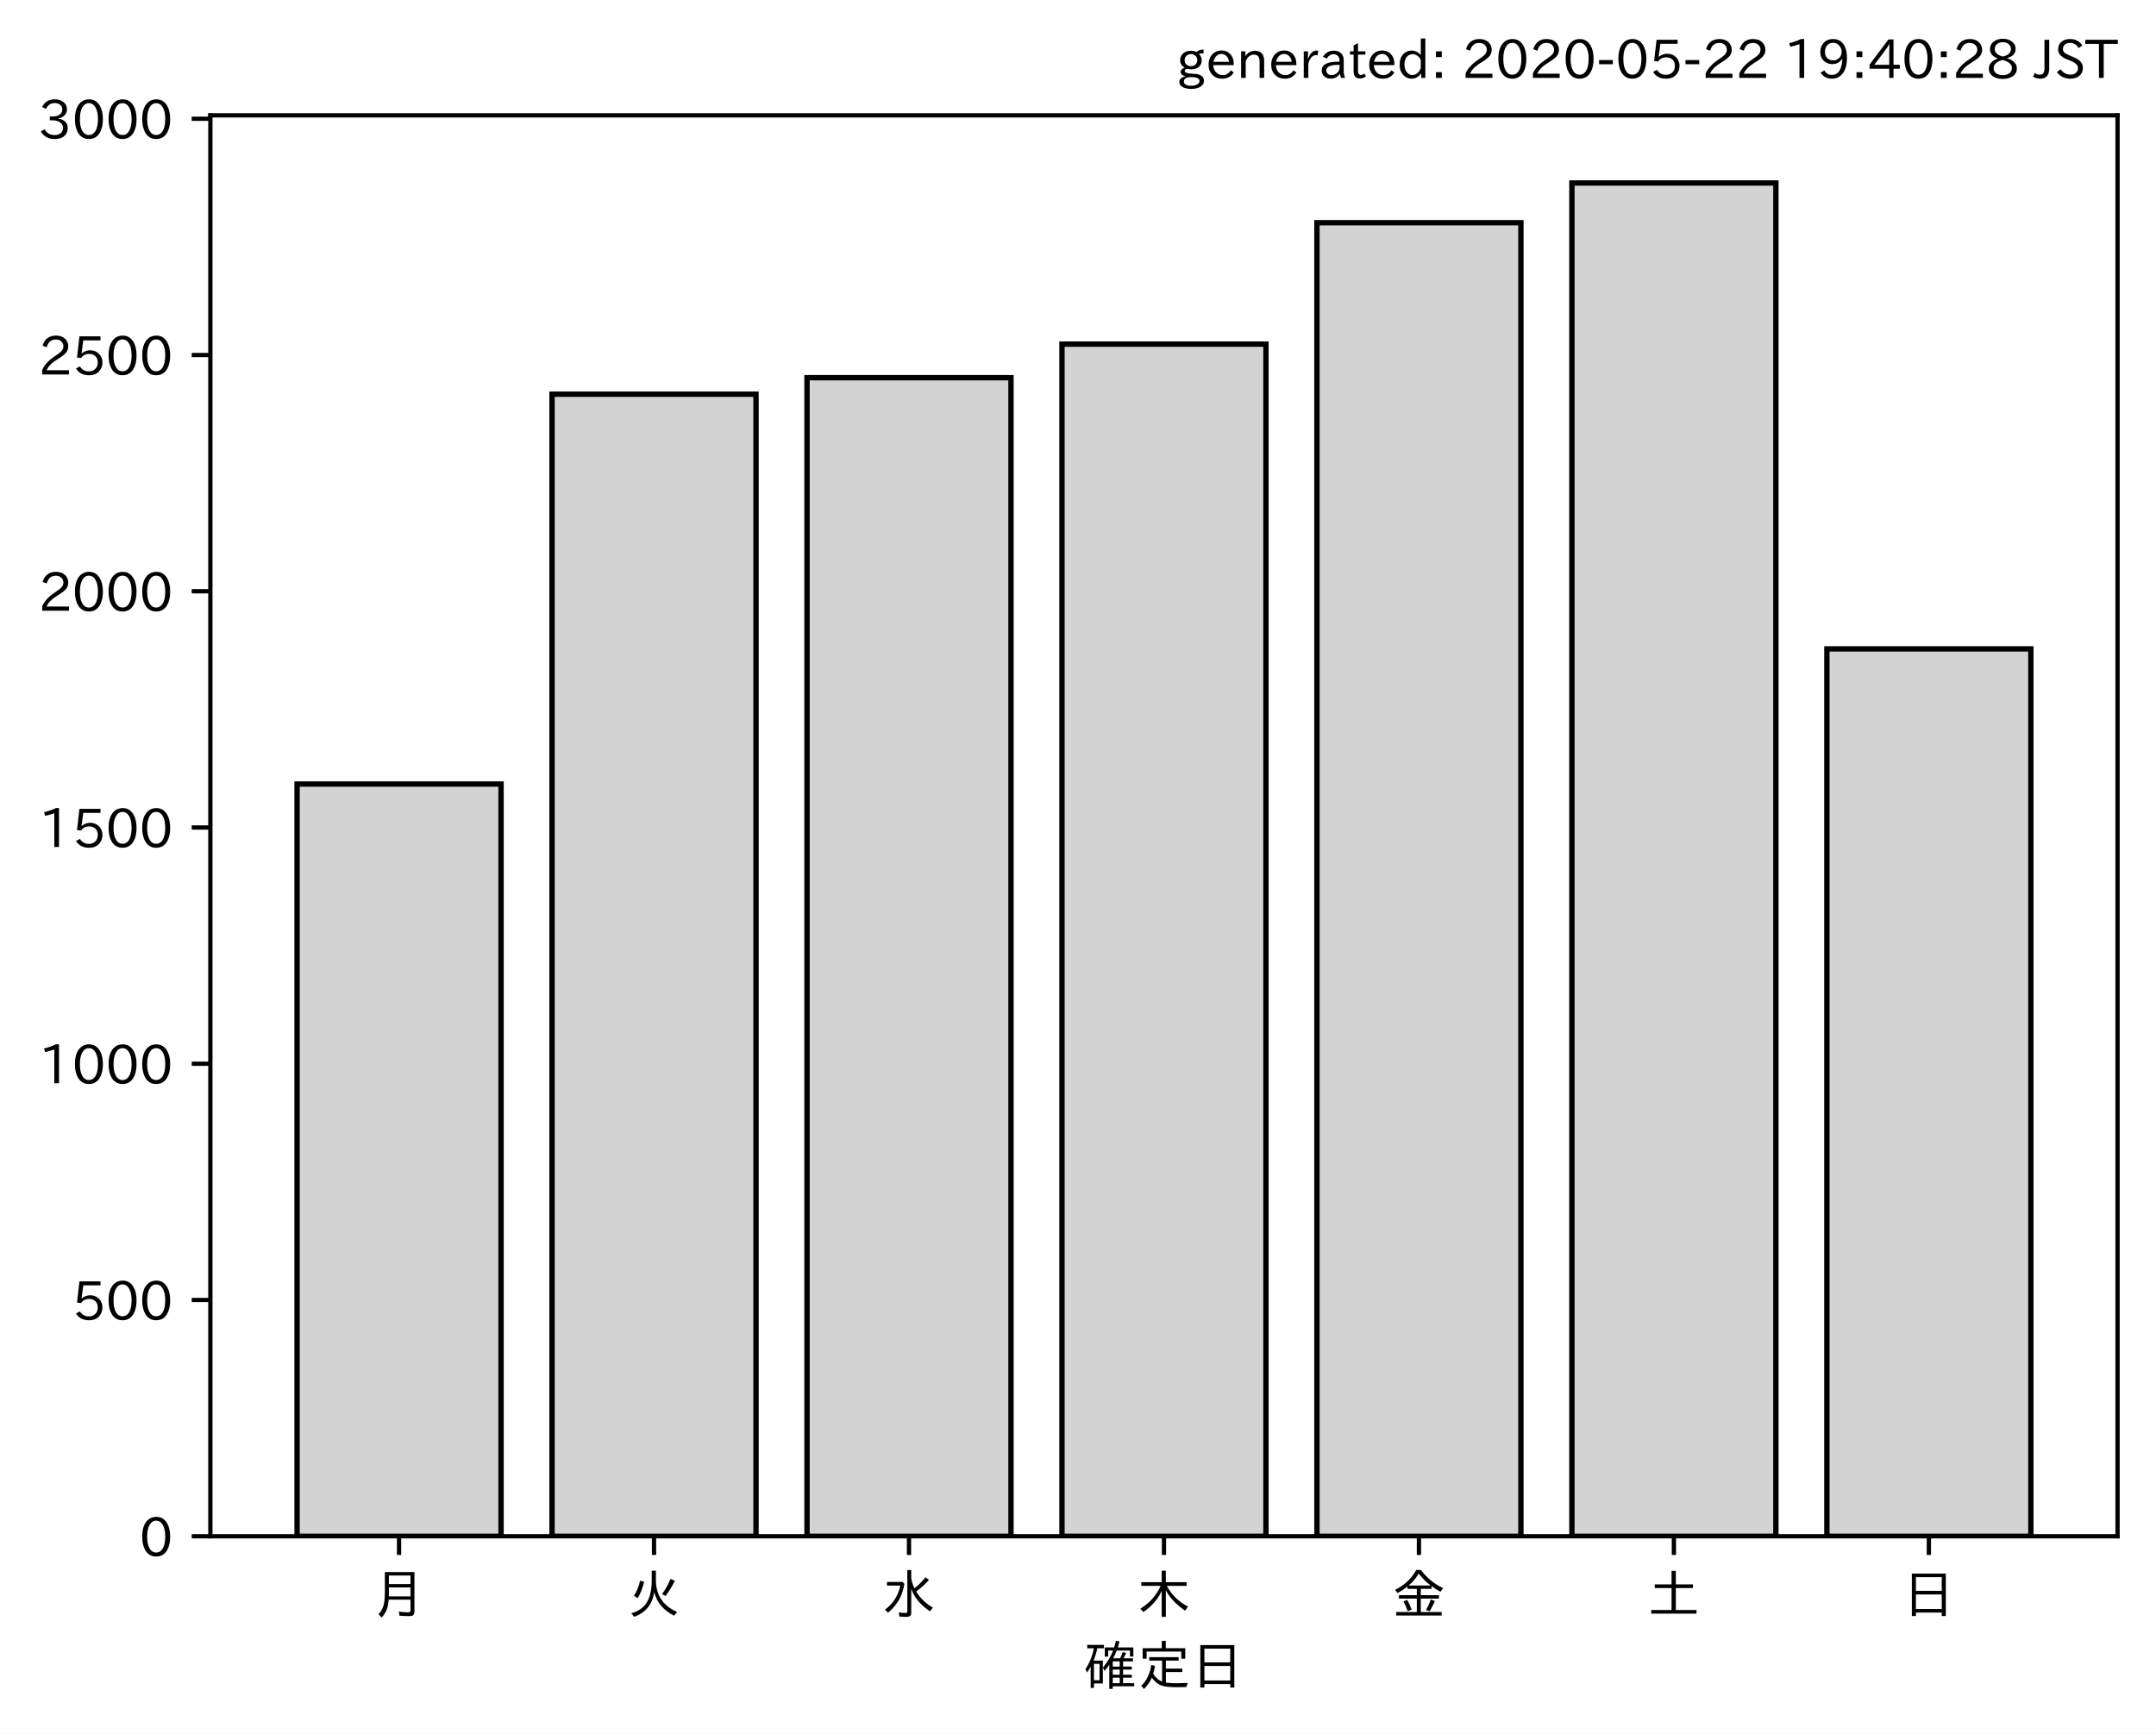
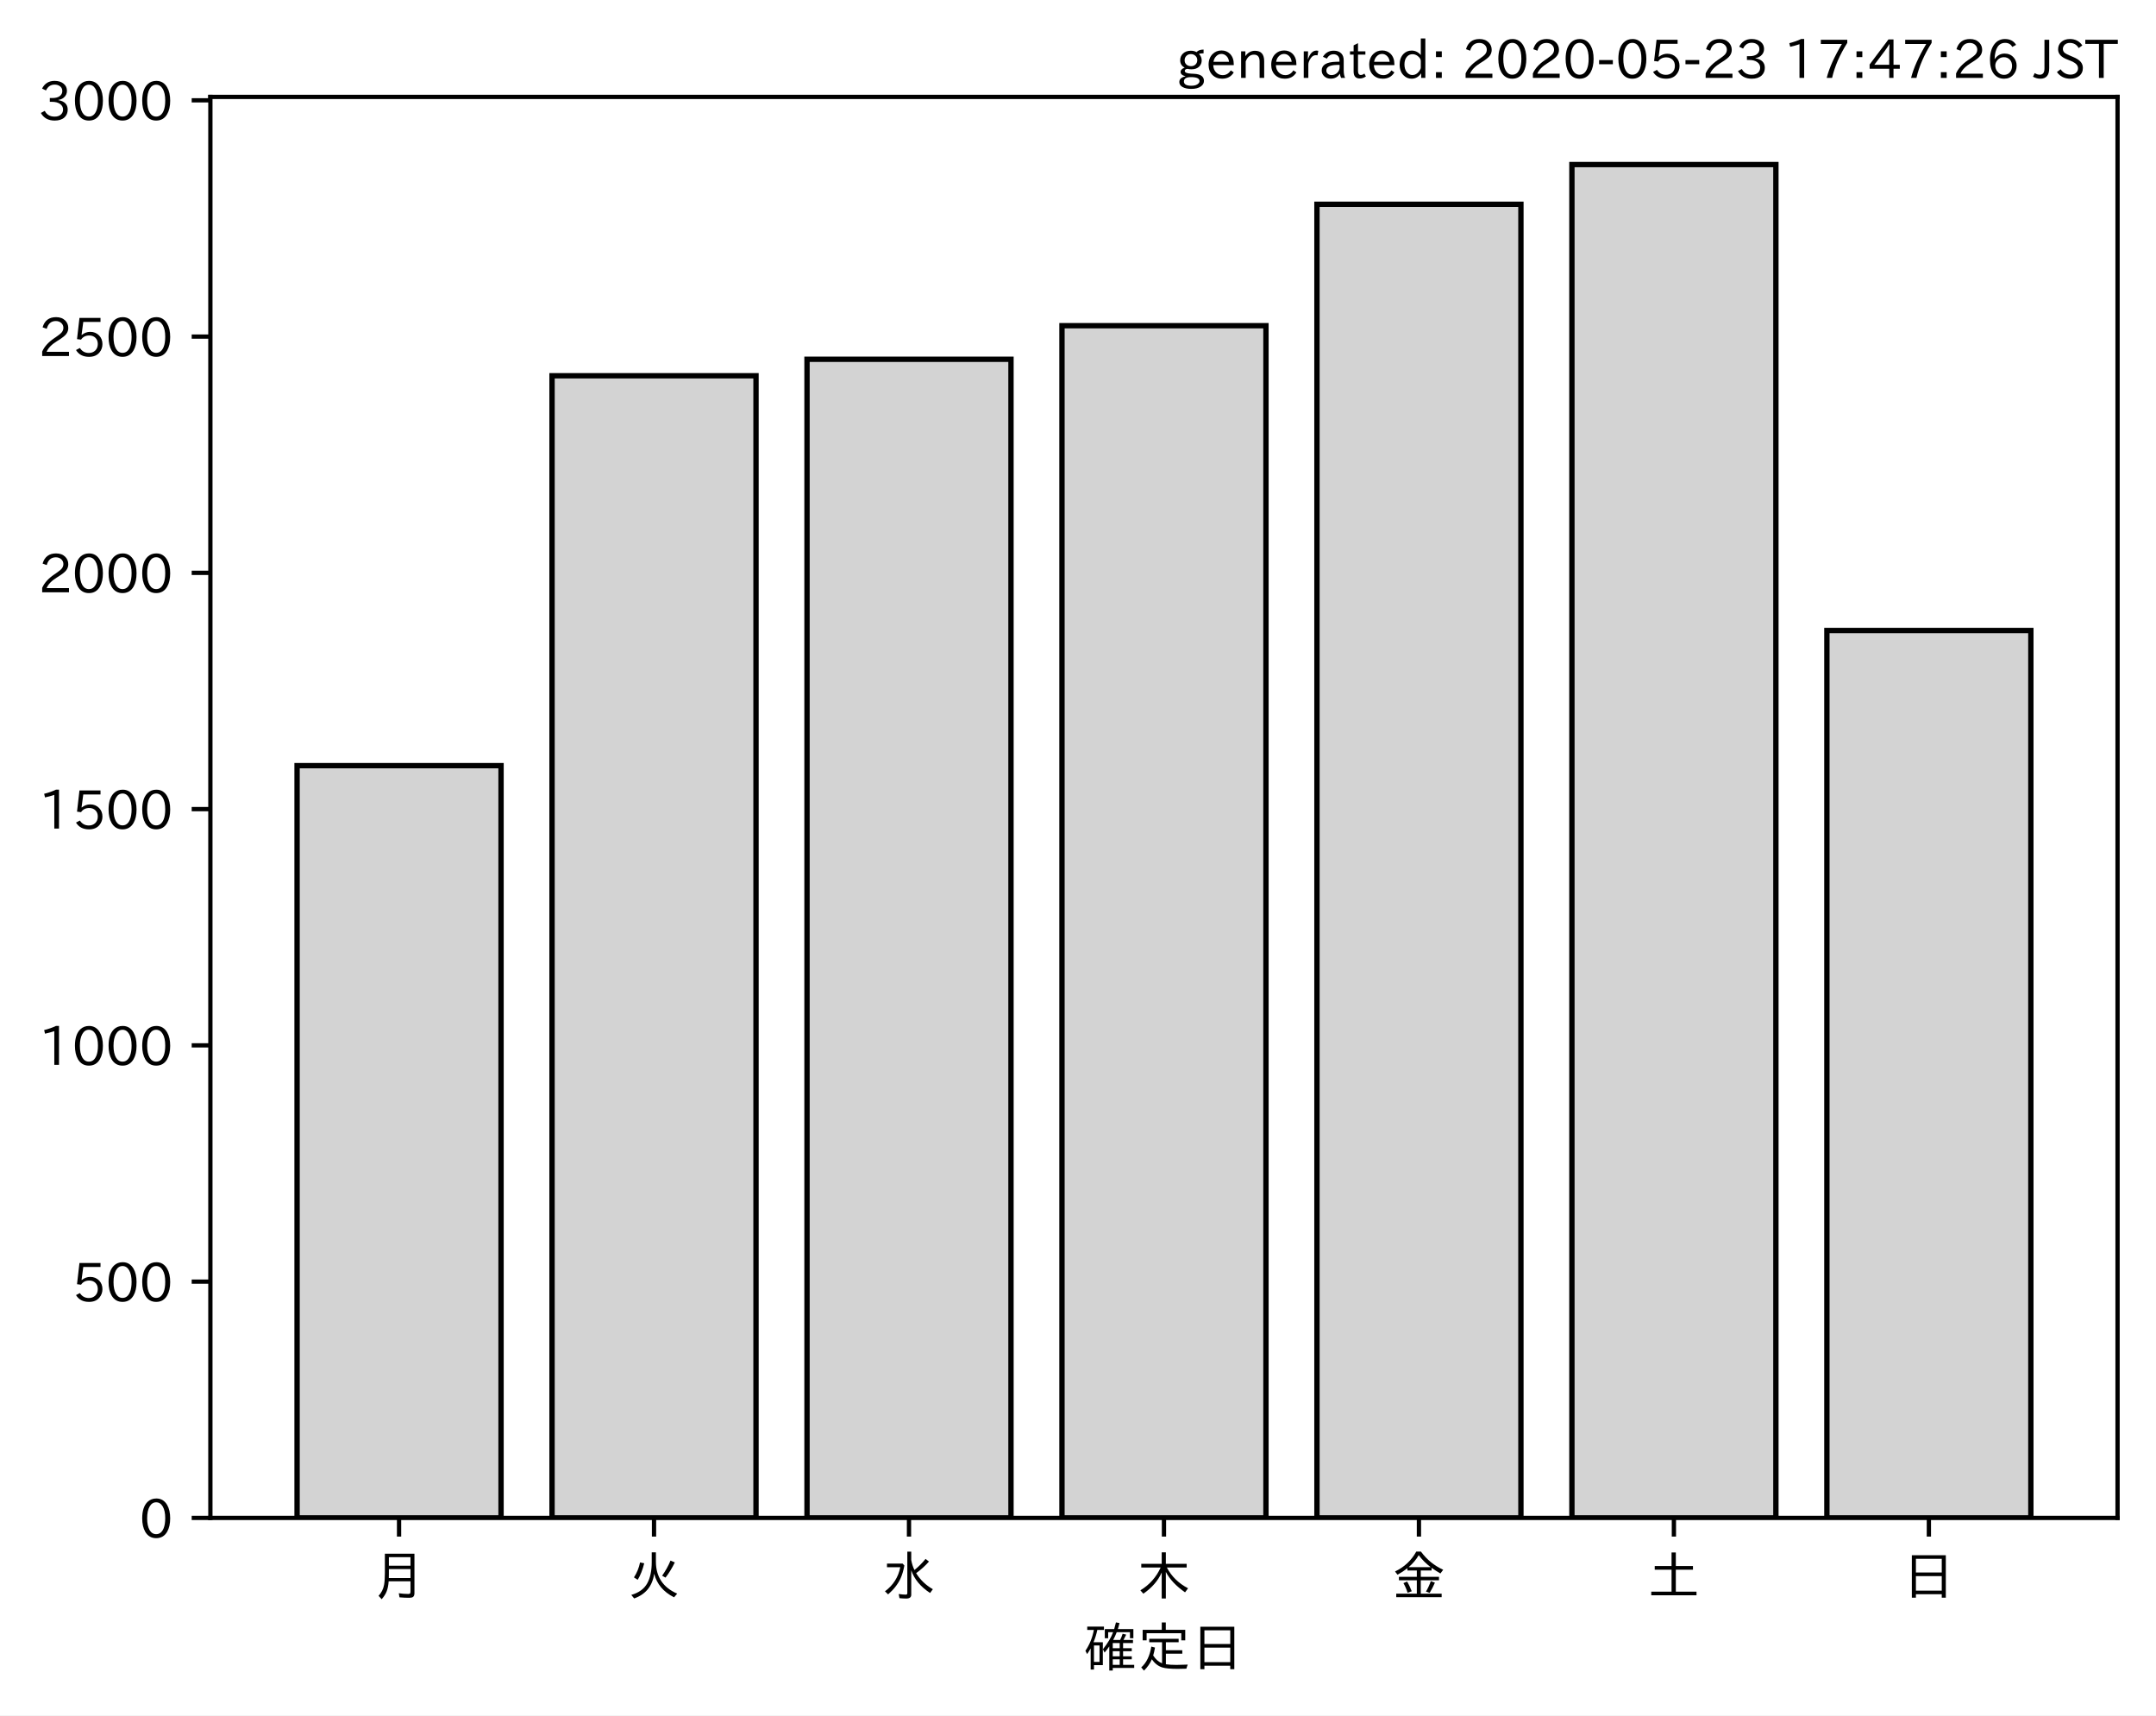
- <svg xmlns="http://www.w3.org/2000/svg" xmlns:xlink="http://www.w3.org/1999/xlink" height="324.696pt" version="1.1" viewBox="0 0 403.714 324.696" width="403.714pt">
+ <svg xmlns="http://www.w3.org/2000/svg" xmlns:xlink="http://www.w3.org/1999/xlink" height="321.24pt" version="1.1" viewBox="0 0 403.714 321.24" width="403.714pt">
  <defs>
    <style type="text/css">
*{stroke-linecap:butt;stroke-linejoin:round;}
  </style>
  </defs>
  <g id="figure_1">
    <g id="patch_1">
-       <path d="M 0 324.696  L 403.714 324.696  L 403.714 0  L 0 0  z " style="fill:#ffffff;" />
+       <path d="M 0 321.24  L 403.714 321.24  L 403.714 0  L 0 0  z " style="fill:#ffffff;" />
    </g>
    <g id="axes_1">
      <g id="patch_2">
-         <path d="M 39.394 287.715  L 396.514 287.715  L 396.514 21.603  L 39.394 21.603  z " style="fill:#ffffff;" />
+         <path d="M 39.394 284.259  L 396.514 284.259  L 396.514 18.147  L 39.394 18.147  z " style="fill:#ffffff;" />
      </g>
      <g id="patch_3">
-         <path clip-path="url(#p63bd498337)" d="M 55.626 287.715  L 93.821 287.715  L 93.821 146.836  L 55.626 146.836  z " style="fill:#d3d3d3;stroke:#000000;stroke-linejoin:miter;" />
+         <path clip-path="url(#ped48a5d91d)" d="M 55.626 284.259  L 93.821 284.259  L 93.821 143.38  L 55.626 143.38  z " style="fill:#d3d3d3;stroke:#000000;stroke-linejoin:miter;" />
      </g>
      <g id="patch_4">
-         <path clip-path="url(#p63bd498337)" d="M 103.37 287.715  L 141.564 287.715  L 141.564 73.83  L 103.37 73.83  z " style="fill:#d3d3d3;stroke:#000000;stroke-linejoin:miter;" />
+         <path clip-path="url(#ped48a5d91d)" d="M 103.37 284.259  L 141.564 284.259  L 141.564 70.374  L 103.37 70.374  z " style="fill:#d3d3d3;stroke:#000000;stroke-linejoin:miter;" />
      </g>
      <g id="patch_5">
-         <path clip-path="url(#p63bd498337)" d="M 151.113 287.715  L 189.308 287.715  L 189.308 70.733  L 151.113 70.733  z " style="fill:#d3d3d3;stroke:#000000;stroke-linejoin:miter;" />
+         <path clip-path="url(#ped48a5d91d)" d="M 151.113 284.259  L 189.308 284.259  L 189.308 67.277  L 151.113 67.277  z " style="fill:#d3d3d3;stroke:#000000;stroke-linejoin:miter;" />
      </g>
      <g id="patch_6">
-         <path clip-path="url(#p63bd498337)" d="M 198.856 287.715  L 237.051 287.715  L 237.051 64.45  L 198.856 64.45  z " style="fill:#d3d3d3;stroke:#000000;stroke-linejoin:miter;" />
+         <path clip-path="url(#ped48a5d91d)" d="M 198.856 284.259  L 237.051 284.259  L 237.051 60.994  L 198.856 60.994  z " style="fill:#d3d3d3;stroke:#000000;stroke-linejoin:miter;" />
      </g>
      <g id="patch_7">
-         <path clip-path="url(#p63bd498337)" d="M 246.6 287.715  L 284.794 287.715  L 284.794 41.708  L 246.6 41.708  z " style="fill:#d3d3d3;stroke:#000000;stroke-linejoin:miter;" />
+         <path clip-path="url(#ped48a5d91d)" d="M 246.6 284.259  L 284.794 284.259  L 284.794 38.252  L 246.6 38.252  z " style="fill:#d3d3d3;stroke:#000000;stroke-linejoin:miter;" />
      </g>
      <g id="patch_8">
-         <path clip-path="url(#p63bd498337)" d="M 294.343 287.715  L 332.538 287.715  L 332.538 34.275  L 294.343 34.275  z " style="fill:#d3d3d3;stroke:#000000;stroke-linejoin:miter;" />
+         <path clip-path="url(#ped48a5d91d)" d="M 294.343 284.259  L 332.538 284.259  L 332.538 30.819  L 294.343 30.819  z " style="fill:#d3d3d3;stroke:#000000;stroke-linejoin:miter;" />
      </g>
      <g id="patch_9">
-         <path clip-path="url(#p63bd498337)" d="M 342.086 287.715  L 380.281 287.715  L 380.281 121.527  L 342.086 121.527  z " style="fill:#d3d3d3;stroke:#000000;stroke-linejoin:miter;" />
+         <path clip-path="url(#ped48a5d91d)" d="M 342.086 284.259  L 380.281 284.259  L 380.281 118.071  L 342.086 118.071  z " style="fill:#d3d3d3;stroke:#000000;stroke-linejoin:miter;" />
      </g>
      <g id="matplotlib.axis_1">
        <g id="xtick_1">
          <g id="line2d_1">
            <defs>
-               <path d="M 0 0  L 0 3.5  " id="ma2566a7028" style="stroke:#000000;stroke-width:0.8;" />
-             </defs>
-             <g>
-               <use style="stroke:#000000;stroke-width:0.8;" x="74.724" xlink:href="#ma2566a7028" y="287.715" />
+               <path d="M 0 0  L 0 3.5  " id="mf21a147157" style="stroke:#000000;stroke-width:0.8;" />
+             </defs>
+             <g>
+               <use style="stroke:#000000;stroke-width:0.8;" x="74.724" xlink:href="#mf21a147157" y="284.259" />
            </g>
          </g>
          <g id="text_1">
            <defs>
              <path d="M 78.812 77.875  L 78.812 4  Q 78.812 -1.219 76.078 -3.172  Q 73.969 -4.688 68.797 -4.688  Q 60.844 -4.688 50.828 -3.859  L 49.516 3.812  Q 58.594 2.484 67.094 2.484  Q 70.359 2.484 71.047 4.109  Q 71.391 4.891 71.391 6.844  L 71.391 26.125  L 30.516 26.125  Q 29.781 14.938 26.812 7.422  Q 24.031 0.094 17.438 -7.375  L 11.625 -0.984  Q 19.672 7.422 21.922 19.438  Q 23.438 27.688 23.438 41.406  L 23.438 77.875  z M 30.953 71.391  L 30.953 55.328  L 71.391 55.328  L 71.391 71.391  z M 30.953 49.125  L 30.953 39.938  Q 30.953 35.75 30.859 33.547  L 30.859 32.328  L 71.391 32.328  L 71.391 49.125  z " id="IPAexGothic-26376" />
            </defs>
-             <g transform="translate(69.7238 302.2052)scale(0.1 -0.1)">
+             <g transform="translate(69.7238 298.7493)scale(0.1 -0.1)">
              <use xlink:href="#IPAexGothic-26376" />
            </g>
          </g>
        </g>
        <g id="xtick_2">
          <g id="line2d_2">
            <g>
-               <use style="stroke:#000000;stroke-width:0.8;" x="122.467" xlink:href="#ma2566a7028" y="287.715" />
+               <use style="stroke:#000000;stroke-width:0.8;" x="122.467" xlink:href="#mf21a147157" y="284.259" />
            </g>
          </g>
          <g id="text_2">
            <defs>
              <path d="M 53.516 80.422  L 53.516 63.188  Q 53.516 20.359 93.406 3.078  L 87.5 -3.812  Q 57.672 11.328 50.297 40.375  Q 45.359 5.672 12.797 -5.906  L 7.422 0.688  Q 28.859 6.844 37.406 22.609  Q 45.703 37.844 45.703 62.016  L 45.703 80.422  z M 12.406 33.5  Q 20.703 46.141 23.828 61.531  L 31.641 59.906  Q 27 41.312 19.438 29  z M 65.141 36.625  Q 74.656 50.047 80.906 64.984  L 88.922 61.531  Q 81.109 45.406 71.531 33.109  z " id="IPAexGothic-28779" />
            </defs>
-             <g transform="translate(117.4671 302.2052)scale(0.1 -0.1)">
+             <g transform="translate(117.4671 298.7493)scale(0.1 -0.1)">
              <use xlink:href="#IPAexGothic-28779" />
            </g>
          </g>
        </g>
        <g id="xtick_3">
          <g id="line2d_3">
            <g>
-               <use style="stroke:#000000;stroke-width:0.8;" x="170.21" xlink:href="#ma2566a7028" y="287.715" />
+               <use style="stroke:#000000;stroke-width:0.8;" x="170.21" xlink:href="#mf21a147157" y="284.259" />
            </g>
          </g>
          <g id="text_3">
            <defs>
              <path d="M 54.203 65.922  Q 56.156 55.562 60.203 47.312  Q 71.578 56.453 81 68.109  L 87.406 63.188  Q 77.25 51.516 63.375 41.406  Q 75 22.609 94.672 11.375  L 89.5 4.297  Q 62.75 21.781 54.203 46.781  L 54.203 0.984  Q 54.203 -6.109 44.875 -6.109  Q 38.812 -6.109 32.172 -5.422  L 30.766 2.391  Q 38.422 1.219 44 1.219  Q 46.875 1.219 46.875 4.109  L 46.875 81.688  L 54.203 81.688  z M 8.797 59.281  L 38.094 59.281  L 41.359 55.766  Q 38.672 41.219 34.078 31.297  Q 26.656 15.375 10.891 1.703  L 4.984 7.422  Q 28.266 24.656 33.688 52.594  L 8.797 52.594  z " id="IPAexGothic-27700" />
            </defs>
-             <g transform="translate(165.2104 302.2052)scale(0.1 -0.1)">
+             <g transform="translate(165.2104 298.7493)scale(0.1 -0.1)">
              <use xlink:href="#IPAexGothic-27700" />
            </g>
          </g>
        </g>
        <g id="xtick_4">
          <g id="line2d_4">
            <g>
-               <use style="stroke:#000000;stroke-width:0.8;" x="217.954" xlink:href="#ma2566a7028" y="287.715" />
+               <use style="stroke:#000000;stroke-width:0.8;" x="217.954" xlink:href="#mf21a147157" y="284.259" />
            </g>
          </g>
          <g id="text_4">
            <defs>
              <path d="M 55.422 52  Q 68.5 27 95.125 13.094  L 89.5 5.516  Q 64.594 22.797 53.516 43.703  L 53.516 -6  L 45.797 -6  L 45.797 42.672  Q 35.5 19.578 11.422 2.984  L 5.812 9.281  Q 31.453 24.75 43.797 52  L 7.516 52  L 7.516 58.891  L 45.797 58.891  L 45.797 80.469  L 53.516 80.469  L 53.516 58.891  L 92.531 58.891  L 92.531 52  z " id="IPAexGothic-26408" />
            </defs>
-             <g transform="translate(212.9538 302.2052)scale(0.1 -0.1)">
+             <g transform="translate(212.9538 298.7493)scale(0.1 -0.1)">
              <use xlink:href="#IPAexGothic-26408" />
            </g>
          </g>
        </g>
        <g id="xtick_5">
          <g id="line2d_5">
            <g>
-               <use style="stroke:#000000;stroke-width:0.8;" x="265.697" xlink:href="#ma2566a7028" y="287.715" />
+               <use style="stroke:#000000;stroke-width:0.8;" x="265.697" xlink:href="#mf21a147157" y="284.259" />
            </g>
          </g>
          <g id="text_5">
            <defs>
              <path d="M 53.469 46.391  L 53.469 34.516  L 87.547 34.516  L 87.547 28.125  L 53.469 28.125  L 53.469 2.984  L 92.531 2.984  L 92.531 -3.516  L 7.516 -3.516  L 7.516 2.984  L 46.047 2.984  L 46.047 28.125  L 12.547 28.125  L 12.547 34.516  L 46.047 34.516  L 46.047 46.391  L 28.422 46.391  L 28.422 50.688  Q 19.734 43.891 9.906 38.531  L 5.219 44.578  Q 31.344 56.984 45.016 81.781  L 53.766 81.781  Q 70.359 59.234 95.453 47.797  L 90.234 40.828  Q 81.547 45.844 73.641 51.469  L 73.641 46.391  z M 72.016 52.688  Q 59.078 62.406 49.562 75.094  Q 42.828 63.141 30.812 52.688  z M 28.719 4.688  Q 26.078 13.719 21 22.797  L 27.875 25.688  Q 31.938 19.188 36.531 7.516  z M 63.188 6.891  Q 68.797 16.406 72.219 26.516  L 79.891 23.578  Q 75.922 14.156 70.125 4.5  z " id="IPAexGothic-37329" />
            </defs>
-             <g transform="translate(260.6971 302.2052)scale(0.1 -0.1)">
+             <g transform="translate(260.6971 298.7493)scale(0.1 -0.1)">
              <use xlink:href="#IPAexGothic-37329" />
            </g>
          </g>
        </g>
        <g id="xtick_6">
          <g id="line2d_6">
            <g>
-               <use style="stroke:#000000;stroke-width:0.8;" x="313.44" xlink:href="#ma2566a7028" y="287.715" />
+               <use style="stroke:#000000;stroke-width:0.8;" x="313.44" xlink:href="#mf21a147157" y="284.259" />
            </g>
          </g>
          <g id="text_6">
            <defs>
              <path d="M 45.609 54.781  L 45.609 80.172  L 53.609 80.172  L 53.609 54.781  L 85.688 54.781  L 85.688 47.906  L 53.609 47.906  L 53.609 6.781  L 92.328 6.781  L 92.328 0  L 7.625 0  L 7.625 6.781  L 45.609 6.781  L 45.609 47.906  L 14.109 47.906  L 14.109 54.781  z " id="IPAexGothic-22303" />
            </defs>
-             <g transform="translate(308.4404 302.2052)scale(0.1 -0.1)">
+             <g transform="translate(308.4404 298.7493)scale(0.1 -0.1)">
              <use xlink:href="#IPAexGothic-22303" />
            </g>
          </g>
        </g>
        <g id="xtick_7">
          <g id="line2d_7">
            <g>
-               <use style="stroke:#000000;stroke-width:0.8;" x="361.184" xlink:href="#ma2566a7028" y="287.715" />
+               <use style="stroke:#000000;stroke-width:0.8;" x="361.184" xlink:href="#mf21a147157" y="284.259" />
            </g>
          </g>
          <g id="text_7">
            <defs>
              <path d="M 81.734 75  L 81.734 -4.5  L 74.125 -4.5  L 74.125 2  L 25.734 2  L 25.734 -4.5  L 18.109 -4.5  L 18.109 75  z M 25.734 68.312  L 25.734 42.672  L 74.125 42.672  L 74.125 68.312  z M 25.734 35.891  L 25.734 8.688  L 74.125 8.688  L 74.125 35.891  z " id="IPAexGothic-26085" />
            </defs>
-             <g transform="translate(356.1837 302.2052)scale(0.1 -0.1)">
+             <g transform="translate(356.1837 298.7493)scale(0.1 -0.1)">
              <use xlink:href="#IPAexGothic-26085" />
            </g>
          </g>
        </g>
        <g id="text_8">
          <defs>
            <path d="M 67.922 50.297  Q 70.562 55.281 72.609 61.812  L 79.297 60.203  Q 76.172 53.609 74.219 50.297  L 92 50.297  L 92 44.484  L 73.438 44.484  L 73.438 34.719  L 89.703 34.719  L 89.703 29.203  L 73.438 29.203  L 73.438 19.531  L 89.703 19.531  L 89.703 14.016  L 73.438 14.016  L 73.438 3.609  L 94.281 3.609  L 94.281 -2.203  L 54.109 -2.203  L 54.109 -6.984  L 47.609 -6.984  L 47.609 38.188  Q 43.062 31.547 38.812 26.609  L 35.688 32.812  Q 49.359 49.953 54.781 64.797  L 45.516 64.797  L 45.516 53.516  L 39.203 53.516  L 39.203 70.609  L 56.781 70.609  Q 58.594 76.609 60.109 83.109  L 66.703 81.891  Q 65.234 75.531 63.625 70.609  L 92.719 70.609  L 92.719 53.516  L 86.328 53.516  L 86.328 64.797  L 61.531 64.797  Q 58.547 56.984 54.891 50.297  z M 67.141 44.484  L 54.109 44.484  L 54.109 34.719  L 67.141 34.719  z M 67.141 29.203  L 54.109 29.203  L 54.109 19.531  L 67.141 19.531  z M 67.141 14.016  L 54.109 14.016  L 54.109 3.609  L 67.141 3.609  z M 18.109 46  L 35.547 46  L 35.547 3.078  L 18.953 3.078  L 18.953 -5.125  L 12.75 -5.125  L 12.75 34.469  Q 10.156 29.734 6.156 23.781  L 2.938 29.984  Q 14.547 47.078 18.75 69  L 6.344 69  L 6.344 75.297  L 37.641 75.297  L 37.641 69  L 25.25 69  L 24.953 68.016  Q 22.75 57.234 18.109 46  z M 18.953 39.891  L 18.953 9.188  L 29.344 9.188  L 29.344 39.891  z " id="IPAexGothic-30906" />
            <path d="M 53.609 4.734  Q 61.422 3.516 73.578 3.516  Q 81.109 3.516 94.578 4.109  Q 93.172 0.922 92 -3.562  Q 81.781 -3.906 75.688 -3.906  Q 55.766 -3.906 46.922 -1.219  Q 35.297 2.391 27.344 14.109  Q 22.516 2.547 12.594 -7.172  L 7.422 -1.172  Q 22.125 11.859 26.312 37.797  L 33.203 35.984  Q 31.734 27.438 29.828 21.188  Q 36.531 10.594 46.438 6.5  L 46.438 46  L 22.406 46  L 22.406 52.391  L 77.484 52.391  L 77.484 46  L 53.609 46  L 53.609 31  L 84.328 31  L 84.328 24.516  L 53.609 24.516  z M 53.422 69.188  L 89.844 69.188  L 89.844 49.469  L 82.422 49.469  L 82.422 62.891  L 17.531 62.891  L 17.531 49.469  L 10.109 49.469  L 10.109 69.188  L 45.906 69.188  L 45.906 83.016  L 53.422 83.016  z " id="IPAexGothic-23450" />
          </defs>
-           <g transform="translate(202.9538 315.5959)scale(0.1 -0.1)">
+           <g transform="translate(202.9538 312.1399)scale(0.1 -0.1)">
            <use xlink:href="#IPAexGothic-30906" />
            <use x="100" xlink:href="#IPAexGothic-23450" />
            <use x="200" xlink:href="#IPAexGothic-26085" />
          </g>
        </g>
      </g>
      <g id="matplotlib.axis_2">
        <g id="ytick_1">
          <g id="line2d_8">
            <defs>
-               <path d="M 0 0  L -3.5 0  " id="m21a2f2e8b2" style="stroke:#000000;stroke-width:0.8;" />
-             </defs>
-             <g>
-               <use style="stroke:#000000;stroke-width:0.8;" x="39.394" xlink:href="#m21a2f2e8b2" y="287.715" />
+               <path d="M 0 0  L -3.5 0  " id="mb89ffbf7a3" style="stroke:#000000;stroke-width:0.8;" />
+             </defs>
+             <g>
+               <use style="stroke:#000000;stroke-width:0.8;" x="39.394" xlink:href="#mb89ffbf7a3" y="284.259" />
            </g>
          </g>
          <g id="text_9">
            <defs>
              <path d="M 31.844 73.828  Q 45.016 73.828 52.094 61.625  Q 57.719 51.953 57.719 36.625  Q 57.719 21.438 52.094 11.578  Q 45.125 -0.484 31.5 -0.484  Q 17.922 -0.484 10.938 11.578  Q 5.328 21.438 5.328 36.719  Q 5.328 58.016 15.625 67.719  Q 22.172 73.828 31.844 73.828  z M 31.5 66.656  Q 23.688 66.656 19.188 58.734  Q 14.594 50.734 14.594 36.625  Q 14.594 22.75 19.094 14.797  Q 23.641 6.984 31.5 6.984  Q 40.922 6.984 45.453 18.016  Q 48.438 25.344 48.438 37.109  Q 48.438 50.875 43.844 58.734  Q 39.203 66.656 31.5 66.656  z " id="IPAexGothic-48" />
            </defs>
-             <g transform="translate(26.09531 291.4599)scale(0.1 -0.1)">
+             <g transform="translate(26.09531 288.0039)scale(0.1 -0.1)">
              <use xlink:href="#IPAexGothic-48" />
            </g>
          </g>
        </g>
        <g id="ytick_2">
          <g id="line2d_9">
            <g>
-               <use style="stroke:#000000;stroke-width:0.8;" x="39.394" xlink:href="#m21a2f2e8b2" y="243.469" />
+               <use style="stroke:#000000;stroke-width:0.8;" x="39.394" xlink:href="#mb89ffbf7a3" y="240.013" />
            </g>
          </g>
          <g id="text_10">
            <defs>
              <path d="M 18.406 40.672  Q 25.531 46.297 33.938 46.297  Q 44 46.297 50.641 39.5  Q 56.844 33.016 56.844 23.391  Q 56.844 14.656 51.516 8.016  Q 44.828 -0.484 31.734 -0.484  Q 14.984 -0.484 7.328 12.25  L 14.656 16.062  Q 20.453 6.781 31.453 6.781  Q 38.531 6.781 43.266 11.188  Q 48.141 15.828 48.141 23.484  Q 48.141 30.719 43.844 35.016  Q 39.359 39.5 32.125 39.5  Q 21.969 39.5 16.75 31.688  L 9.234 32.672  L 13.812 72.406  L 53.219 72.406  L 53.219 64.891  L 20.953 64.891  L 17.719 40.672  z " id="IPAexGothic-53" />
            </defs>
-             <g transform="translate(13.49844 247.2141)scale(0.1 -0.1)">
+             <g transform="translate(13.49844 243.7581)scale(0.1 -0.1)">
              <use xlink:href="#IPAexGothic-53" />
              <use x="62.988" xlink:href="#IPAexGothic-48" />
              <use x="125.977" xlink:href="#IPAexGothic-48" />
            </g>
          </g>
        </g>
        <g id="ytick_3">
          <g id="line2d_10">
            <g>
-               <use style="stroke:#000000;stroke-width:0.8;" x="39.394" xlink:href="#m21a2f2e8b2" y="199.223" />
+               <use style="stroke:#000000;stroke-width:0.8;" x="39.394" xlink:href="#mb89ffbf7a3" y="195.767" />
            </g>
          </g>
          <g id="text_11">
            <defs>
              <path d="M 38.484 0.984  L 29.688 0.984  L 29.688 64.109  Q 21.438 61.281 12.312 59.328  L 10.688 66.109  Q 23.734 69.391 32.906 73.922  L 38.484 73.922  z " id="IPAexGothic-49" />
            </defs>
-             <g transform="translate(7.2 202.9683)scale(0.1 -0.1)">
+             <g transform="translate(7.2 199.5123)scale(0.1 -0.1)">
              <use xlink:href="#IPAexGothic-49" />
              <use x="62.988" xlink:href="#IPAexGothic-48" />
              <use x="125.977" xlink:href="#IPAexGothic-48" />
              <use x="188.965" xlink:href="#IPAexGothic-48" />
            </g>
          </g>
        </g>
        <g id="ytick_4">
          <g id="line2d_11">
            <g>
-               <use style="stroke:#000000;stroke-width:0.8;" x="39.394" xlink:href="#m21a2f2e8b2" y="154.977" />
+               <use style="stroke:#000000;stroke-width:0.8;" x="39.394" xlink:href="#mb89ffbf7a3" y="151.521" />
            </g>
          </g>
          <g id="text_12">
-             <g transform="translate(7.2 158.7225)scale(0.1 -0.1)">
+             <g transform="translate(7.2 155.2665)scale(0.1 -0.1)">
              <use xlink:href="#IPAexGothic-49" />
              <use x="62.988" xlink:href="#IPAexGothic-53" />
              <use x="125.977" xlink:href="#IPAexGothic-48" />
              <use x="188.965" xlink:href="#IPAexGothic-48" />
            </g>
          </g>
        </g>
        <g id="ytick_5">
          <g id="line2d_12">
            <g>
-               <use style="stroke:#000000;stroke-width:0.8;" x="39.394" xlink:href="#m21a2f2e8b2" y="110.731" />
+               <use style="stroke:#000000;stroke-width:0.8;" x="39.394" xlink:href="#mb89ffbf7a3" y="107.275" />
            </g>
          </g>
          <g id="text_13">
            <defs>
              <path d="M 57.172 0.984  L 6.984 0.984  L 6.984 9.281  Q 12.891 23.047 29.594 34.422  L 32.375 36.281  Q 40.922 42.141 43.609 45.406  Q 46.688 49.266 46.688 53.812  Q 46.688 58.938 43.062 62.547  Q 39.062 66.547 32.562 66.547  Q 19.531 66.547 15.484 52  L 7.766 54.781  Q 13.328 73.828 33.062 73.828  Q 43.844 73.828 50.25 67.438  Q 55.859 61.672 55.859 53.516  Q 55.859 47.469 52.25 42.531  Q 48.922 37.75 36.969 30.281  L 34.859 29  Q 19.625 19.578 15.281 8.891  L 57.172 8.891  z " id="IPAexGothic-50" />
            </defs>
-             <g transform="translate(7.2 114.4767)scale(0.1 -0.1)">
+             <g transform="translate(7.2 111.0207)scale(0.1 -0.1)">
              <use xlink:href="#IPAexGothic-50" />
              <use x="62.988" xlink:href="#IPAexGothic-48" />
              <use x="125.977" xlink:href="#IPAexGothic-48" />
              <use x="188.965" xlink:href="#IPAexGothic-48" />
            </g>
          </g>
        </g>
        <g id="ytick_6">
          <g id="line2d_13">
            <g>
-               <use style="stroke:#000000;stroke-width:0.8;" x="39.394" xlink:href="#m21a2f2e8b2" y="66.486" />
+               <use style="stroke:#000000;stroke-width:0.8;" x="39.394" xlink:href="#mb89ffbf7a3" y="63.03" />
            </g>
          </g>
          <g id="text_14">
-             <g transform="translate(7.2 70.23089)scale(0.1 -0.1)">
+             <g transform="translate(7.2 66.77489)scale(0.1 -0.1)">
              <use xlink:href="#IPAexGothic-50" />
              <use x="62.988" xlink:href="#IPAexGothic-53" />
              <use x="125.977" xlink:href="#IPAexGothic-48" />
              <use x="188.965" xlink:href="#IPAexGothic-48" />
            </g>
          </g>
        </g>
        <g id="ytick_7">
          <g id="line2d_14">
            <g>
-               <use style="stroke:#000000;stroke-width:0.8;" x="39.394" xlink:href="#m21a2f2e8b2" y="22.24" />
+               <use style="stroke:#000000;stroke-width:0.8;" x="39.394" xlink:href="#mb89ffbf7a3" y="18.784" />
            </g>
          </g>
          <g id="text_15">
            <defs>
              <path d="M 37.203 37.797  Q 54.781 34.625 54.781 19.969  Q 54.781 11.188 48.875 5.562  Q 42.328 -0.484 30.375 -0.484  Q 12.453 -0.484 4.5 13.766  L 11.812 17.672  Q 17.328 6.891 30.281 6.891  Q 37.891 6.891 42.094 10.797  Q 46.094 14.5 46.094 20.172  Q 46.094 26.859 40.094 30.906  Q 34.625 34.578 25.688 34.578  L 21.297 34.578  L 21.297 41.703  L 25.875 41.703  Q 34.859 41.703 39.594 45.125  Q 44.672 48.734 44.672 54.828  Q 44.672 61.469 38.969 64.656  Q 35.297 66.844 30.172 66.844  Q 19.344 66.844 14.109 55.906  L 6.781 59.422  Q 14.016 73.828 30.281 73.828  Q 40.578 73.828 46.969 68.656  Q 53.375 63.578 53.375 55.219  Q 53.375 47.312 47.172 42.281  Q 43.172 39.062 37.203 38.188  z " id="IPAexGothic-51" />
            </defs>
-             <g transform="translate(7.2 25.98508)scale(0.1 -0.1)">
+             <g transform="translate(7.2 22.52908)scale(0.1 -0.1)">
              <use xlink:href="#IPAexGothic-51" />
              <use x="62.988" xlink:href="#IPAexGothic-48" />
              <use x="125.977" xlink:href="#IPAexGothic-48" />
              <use x="188.965" xlink:href="#IPAexGothic-48" />
            </g>
          </g>
        </g>
      </g>
      <g id="patch_10">
-         <path d="M 39.394 287.715  L 39.394 21.603  " style="fill:none;stroke:#000000;stroke-linecap:square;stroke-linejoin:miter;stroke-width:0.8;" />
+         <path d="M 39.394 284.259  L 39.394 18.147  " style="fill:none;stroke:#000000;stroke-linecap:square;stroke-linejoin:miter;stroke-width:0.8;" />
      </g>
      <g id="patch_11">
-         <path d="M 396.514 287.715  L 396.514 21.603  " style="fill:none;stroke:#000000;stroke-linecap:square;stroke-linejoin:miter;stroke-width:0.8;" />
+         <path d="M 396.514 284.259  L 396.514 18.147  " style="fill:none;stroke:#000000;stroke-linecap:square;stroke-linejoin:miter;stroke-width:0.8;" />
      </g>
      <g id="patch_12">
-         <path d="M 39.394 287.715  L 396.514 287.715  " style="fill:none;stroke:#000000;stroke-linecap:square;stroke-linejoin:miter;stroke-width:0.8;" />
+         <path d="M 39.394 284.259  L 396.514 284.259  " style="fill:none;stroke:#000000;stroke-linecap:square;stroke-linejoin:miter;stroke-width:0.8;" />
      </g>
      <g id="patch_13">
-         <path d="M 39.394 21.603  L 396.514 21.603  " style="fill:none;stroke:#000000;stroke-linecap:square;stroke-linejoin:miter;stroke-width:0.8;" />
+         <path d="M 39.394 18.147  L 396.514 18.147  " style="fill:none;stroke:#000000;stroke-linecap:square;stroke-linejoin:miter;stroke-width:0.8;" />
      </g>
    </g>
    <g id="text_16">
      <defs>
        <path d="M 20.797 17.969  Q 15.719 17.531 15.719 14.062  Q 15.719 9.578 27.547 8.984  L 33.297 8.688  Q 51.609 7.766 51.609 -4.594  Q 51.609 -10.938 45.703 -14.984  Q 39.359 -19.578 28.031 -19.578  Q 17.781 -19.578 11.531 -16.062  Q 5.516 -12.641 5.516 -6.688  Q 5.516 1.312 16.797 3.859  L 16.797 4.203  Q 7.906 6.453 7.906 12.156  Q 7.906 17.438 15.531 20.266  Q 7.125 24.609 7.125 34.078  Q 7.125 41.406 12.016 46.297  Q 17.625 51.906 27.156 51.906  Q 33.203 51.906 37.844 49.266  Q 41.406 53.953 50.922 54.109  L 50.922 47.078  Q 44.344 46.922 42.234 45.906  Q 47.406 40.828 47.406 33.891  Q 47.406 27 42.719 22.266  Q 37.5 17.094 28.328 17.094  Q 24.422 17.094 20.797 17.969  z M 27.094 45.609  Q 22.016 45.609 18.703 42.281  Q 15.438 39.016 15.438 34.078  Q 15.438 29.25 18.5 26.312  Q 21.828 23 27.438 23  Q 32.719 23 35.891 26.219  Q 39.109 29.391 39.109 34.422  Q 39.109 39.016 35.891 42.188  Q 32.516 45.609 27.094 45.609  z M 27.391 2.484  Q 14.109 2.484 14.109 -5.719  Q 14.109 -13.672 28.125 -13.672  Q 37.156 -13.672 41.219 -9.469  Q 43.312 -7.516 43.312 -4.891  Q 43.312 2.484 27.391 2.484  z " id="IPAexGothic-103" />
        <path d="M 13.484 24.906  Q 13.922 16.266 18.891 11.281  Q 23.969 6.203 31.203 6.203  Q 40.719 6.203 46.297 15.094  L 51.906 11.375  Q 44.828 -0.484 30.172 -0.484  Q 19.094 -0.484 11.969 6.594  Q 4.781 13.812 4.781 25.641  Q 4.781 38.188 12.312 45.703  Q 19 52.391 29 52.391  Q 38.422 52.391 44.781 46.188  Q 51.906 38.969 51.906 26.906  L 51.906 24.906  z M 43.062 31.203  Q 42.328 37.984 38.281 41.891  Q 34.281 45.906 28.812 45.906  Q 22.469 45.906 17.969 40.484  Q 14.891 36.812 13.969 31.203  z " id="IPAexGothic-101" />
        <path d="M 52 0.984  L 43.406 0.984  L 43.406 31.891  Q 43.406 44.578 32.906 44.578  Q 22.312 44.578 17.391 31.891  L 17.391 0.984  L 8.797 0.984  L 8.797 50.781  L 16.797 50.781  L 16.797 41.797  Q 23.828 51.812 34.719 51.812  Q 52 51.812 52 32.375  z " id="IPAexGothic-110" />
        <path d="M 36.078 51.812  L 34.578 43.266  Q 32.906 43.609 31.594 43.609  Q 25.828 43.609 22.078 38.188  Q 17.391 31.344 17.391 26.172  L 17.391 0.984  L 8.797 0.984  L 8.797 50.781  L 16.891 50.781  L 16.5 35.984  L 16.703 35.984  Q 22.219 52.203 32.766 52.203  Q 34.469 52.203 36.078 51.812  z " id="IPAexGothic-114" />
        <path d="M 49.312 0.984  L 41.75 0.984  Q 39.984 4.734 39.547 8.688  L 39.203 8.688  Q 33.547 -0.391 22.312 -0.391  Q 14.594 -0.391 9.719 4.5  Q 5.422 8.797 5.422 14.984  Q 5.422 30.422 32.031 31.203  L 38.719 31.391  L 38.719 33.984  Q 38.719 39.203 35.75 42.188  Q 32.625 45.312 27.734 45.312  Q 19.344 45.312 15.141 37.156  L 7.719 40.578  Q 14.656 52 27.938 52  Q 37.109 52 42.047 46.875  Q 46.625 42.281 46.625 33.891  L 46.625 15.578  Q 46.625 6.25 49.312 0.984  z M 38.922 25.391  L 33.453 25.297  Q 14.109 24.859 14.109 14.891  Q 14.109 11.375 16.406 9.078  Q 19.234 6.297 23.828 6.297  Q 30.219 6.297 34.906 10.984  Q 38.922 15.141 38.922 21  z " id="IPAexGothic-97" />
        <path d="M 33.203 3.766  Q 27.641 -0.094 21.828 -0.094  Q 10.203 -0.094 10.203 12.984  L 10.203 44.672  L 3.422 44.672  L 3.422 50.781  L 10.203 50.781  L 10.203 61.969  L 18.406 66.062  L 18.406 50.781  L 32.234 50.781  L 32.234 44.672  L 18.406 44.672  L 18.406 14.156  Q 18.406 6.5 23.641 6.5  Q 27.156 6.5 30.328 9.188  z " id="IPAexGothic-116" />
        <path d="M 52.984 0.984  L 45.172 0.984  L 45.172 9.672  Q 38.141 -0.484 27.391 -0.484  Q 18.453 -0.484 12.312 5.812  Q 4.891 13.188 4.891 25.984  Q 4.891 38.531 12.062 45.906  Q 18.266 52.203 27.391 52.203  Q 37.25 52.203 44.484 43.891  L 44.484 74.906  L 52.984 74.906  z M 44.484 20.359  L 44.484 32.766  Q 44.484 37.703 38.375 42.281  Q 34.078 45.406 28.953 45.406  Q 23.188 45.406 19.188 41.406  Q 13.875 36.078 13.875 26.219  Q 13.875 17.328 18.266 11.719  Q 22.516 6.391 28.859 6.391  Q 36.281 6.391 41.5 13.672  Q 44.484 17.719 44.484 20.359  z " id="IPAexGothic-100" />
        <path d="M 21.391 39.984  L 10.5 39.984  L 10.5 50.781  L 21.391 50.781  z M 21.391 0.984  L 10.5 0.984  L 10.5 11.766  L 21.391 11.766  z " id="IPAexGothic-58" />
        <path id="IPAexGothic-32" />
        <path d="M 30.766 26.609  L 4.984 26.609  L 4.984 34.422  L 30.766 34.422  z " id="IPAexGothic-45" />
-         <path d="M 46.625 36.812  Q 39.75 26.812 28.328 26.812  Q 19.578 26.812 13.234 32.125  Q 5.719 38.422 5.719 49.422  Q 5.719 59.578 12.016 66.656  Q 18.453 73.828 29.203 73.828  Q 43.75 73.828 50.641 61.719  Q 55.609 52.781 55.609 38.625  Q 55.609 19.531 47.516 9.188  Q 39.891 -0.484 27.641 -0.484  Q 13.422 -0.484 6.109 10.984  L 13.328 14.891  Q 18.062 6.688 27.391 6.688  Q 45.656 6.688 47.016 36.812  z M 29.5 66.844  Q 22.656 66.844 18.312 61.719  Q 14.406 57.078 14.406 50  Q 14.406 42.828 18.109 38.719  Q 22.406 33.797 29.781 33.797  Q 37.984 33.797 42.625 40.188  Q 45.703 44.484 45.703 49.516  Q 45.703 55.516 42.094 60.359  Q 37.109 66.844 29.5 66.844  z " id="IPAexGothic-57" />
+         <path d="M 56.203 66.609  Q 34.969 32.906 27.781 0.984  L 17.672 0.984  Q 24.703 28.656 46.094 64.5  L 6.688 64.5  L 6.688 72.406  L 56.203 72.406  z " id="IPAexGothic-55" />
        <path d="M 59.578 18.109  L 47.797 18.109  L 47.797 0.984  L 39.797 0.984  L 39.797 18.109  L 3.078 18.109  L 3.078 26.125  L 38.375 73.094  L 47.797 73.094  L 47.797 25.531  L 59.578 25.531  z M 40.281 64.203  L 39.984 64.203  Q 35.594 57.125 31.297 51.312  L 11.859 25.531  L 39.797 25.531  L 39.797 49.125  Q 39.797 54.391 40.281 64.203  z " id="IPAexGothic-52" />
-         <path d="M 39.703 37.891  Q 57.812 31.734 57.812 18.703  Q 57.812 8.453 48.438 3.078  Q 41.609 -0.875 31.5 -0.875  Q 21.344 -0.875 14.5 3.078  Q 5.422 8.297 5.422 18.406  Q 5.422 31.062 22.016 37.203  L 22.016 37.5  Q 7.516 42.719 7.516 54.828  Q 7.516 64.062 15.328 69.625  Q 21.969 74.312 31.547 74.312  Q 42.234 74.312 48.922 68.797  Q 55.516 63.578 55.516 55.719  Q 55.516 42.281 39.703 38.188  z M 31.594 41.016  Q 46.828 44.625 46.828 55.125  Q 46.828 61.188 41.797 64.844  Q 37.703 67.922 31.5 67.922  Q 25.094 67.922 20.797 64.5  Q 16.406 60.891 16.406 55.031  Q 16.406 49.219 21.094 45.703  Q 23.344 43.891 26.906 42.531  Q 31 40.875 31.594 41.016  z M 30.906 34.516  Q 14.406 30.172 14.406 19  Q 14.406 12.109 20.516 8.688  Q 25.094 6.109 31.391 6.109  Q 40.234 6.109 45.016 10.891  Q 48.531 14.406 48.531 19.531  Q 48.531 24.906 43.656 28.906  Q 40.766 31.156 36.719 32.812  Q 31.984 34.719 30.906 34.516  z " id="IPAexGothic-56" />
+         <path d="M 16.5 36.375  Q 23.578 46.578 34.906 46.578  Q 45.406 46.578 51.812 39.266  Q 57.422 32.906 57.422 23.781  Q 57.422 13.812 51.125 6.781  Q 44.578 -0.484 34.031 -0.484  Q 21.484 -0.484 14.406 9.078  Q 7.516 18.406 7.516 34.812  Q 7.516 53.516 15.828 64.203  Q 23.344 73.828 35.5 73.828  Q 49.859 73.828 56.391 62.891  L 49.219 58.984  Q 45.219 66.656 35.938 66.656  Q 17.484 66.656 16.109 36.375  z M 33.453 39.797  Q 26.312 39.797 21.625 34.469  Q 17.438 29.688 17.438 24.078  Q 17.438 18.062 21.141 13.188  Q 26.125 6.688 33.734 6.688  Q 41.703 6.688 45.953 13.188  Q 48.828 17.625 48.828 23.484  Q 48.828 30.375 45.016 34.812  Q 40.625 39.797 33.453 39.797  z " id="IPAexGothic-54" />
        <path d="M 28.422 72.406  L 28.422 19.281  Q 28.422 -0.484 11.922 -0.484  Q 4.734 -0.484 -1.953 3.266  L 1.312 10.062  Q 5.906 6.984 10.844 6.984  Q 19.531 6.984 19.531 18.797  L 19.531 72.406  z " id="IPAexGothic-74" />
        <path d="M 45.609 56.891  Q 40.047 66.547 28.953 66.547  Q 22.703 66.547 18.953 62.641  Q 16.062 59.422 16.062 55.219  Q 16.062 50.594 19.781 47.609  Q 22.562 45.516 31 42  L 34.375 40.578  Q 45.703 36.031 49.859 30.516  Q 53.469 25.688 53.469 19.672  Q 53.469 10.062 46.391 4.5  Q 39.984 -0.484 30.172 -0.484  Q 13.766 -0.484 4.891 11.969  L 11.766 17.188  Q 18.797 7.172 30.281 7.172  Q 35.75 7.172 39.594 9.766  Q 44.391 13.234 44.391 19  Q 44.391 23.484 40.875 27  Q 37.109 30.609 27 34.469  L 24.078 35.594  Q 7.078 42.094 7.078 54.391  Q 7.078 62.594 12.594 67.922  Q 18.797 73.828 29.109 73.828  Q 44.391 73.828 52.484 61.812  z " id="IPAexGothic-83" />
        <path d="M 60.406 64.703  L 33.984 64.703  L 33.984 0.984  L 25.094 0.984  L 25.094 64.703  L -0.484 64.703  L -0.484 72.406  L 60.406 72.406  z " id="IPAexGothic-84" />
      </defs>
      <g transform="translate(220.2794 14.69063)scale(0.1 -0.1)">
        <use xlink:href="#IPAexGothic-103" />
        <use x="55.518" xlink:href="#IPAexGothic-101" />
        <use x="112.402" xlink:href="#IPAexGothic-110" />
        <use x="172.803" xlink:href="#IPAexGothic-101" />
        <use x="229.688" xlink:href="#IPAexGothic-114" />
        <use x="266.699" xlink:href="#IPAexGothic-97" />
        <use x="321.68" xlink:href="#IPAexGothic-116" />
        <use x="356.299" xlink:href="#IPAexGothic-101" />
        <use x="413.184" xlink:href="#IPAexGothic-100" />
        <use x="475.586" xlink:href="#IPAexGothic-58" />
        <use x="507.568" xlink:href="#IPAexGothic-32" />
        <use x="534.57" xlink:href="#IPAexGothic-50" />
        <use x="597.559" xlink:href="#IPAexGothic-48" />
        <use x="660.547" xlink:href="#IPAexGothic-50" />
        <use x="723.535" xlink:href="#IPAexGothic-48" />
        <use x="786.523" xlink:href="#IPAexGothic-45" />
        <use x="822.314" xlink:href="#IPAexGothic-48" />
        <use x="885.303" xlink:href="#IPAexGothic-53" />
        <use x="948.291" xlink:href="#IPAexGothic-45" />
        <use x="984.082" xlink:href="#IPAexGothic-50" />
-         <use x="1047.07" xlink:href="#IPAexGothic-50" />
+         <use x="1047.07" xlink:href="#IPAexGothic-51" />
        <use x="1110.059" xlink:href="#IPAexGothic-32" />
        <use x="1137.061" xlink:href="#IPAexGothic-49" />
-         <use x="1200.049" xlink:href="#IPAexGothic-57" />
+         <use x="1200.049" xlink:href="#IPAexGothic-55" />
        <use x="1263.037" xlink:href="#IPAexGothic-58" />
        <use x="1295.02" xlink:href="#IPAexGothic-52" />
-         <use x="1358.008" xlink:href="#IPAexGothic-48" />
+         <use x="1358.008" xlink:href="#IPAexGothic-55" />
        <use x="1420.996" xlink:href="#IPAexGothic-58" />
        <use x="1452.979" xlink:href="#IPAexGothic-50" />
-         <use x="1515.967" xlink:href="#IPAexGothic-56" />
+         <use x="1515.967" xlink:href="#IPAexGothic-54" />
        <use x="1578.955" xlink:href="#IPAexGothic-32" />
        <use x="1605.957" xlink:href="#IPAexGothic-74" />
        <use x="1643.945" xlink:href="#IPAexGothic-83" />
        <use x="1702.441" xlink:href="#IPAexGothic-84" />
      </g>
    </g>
  </g>
  <defs>
-     <clipPath id="p63bd498337">
-       <rect height="266.112" width="357.12" x="39.394" y="21.603" />
+     <clipPath id="ped48a5d91d">
+       <rect height="266.112" width="357.12" x="39.394" y="18.147" />
    </clipPath>
  </defs>
</svg>
